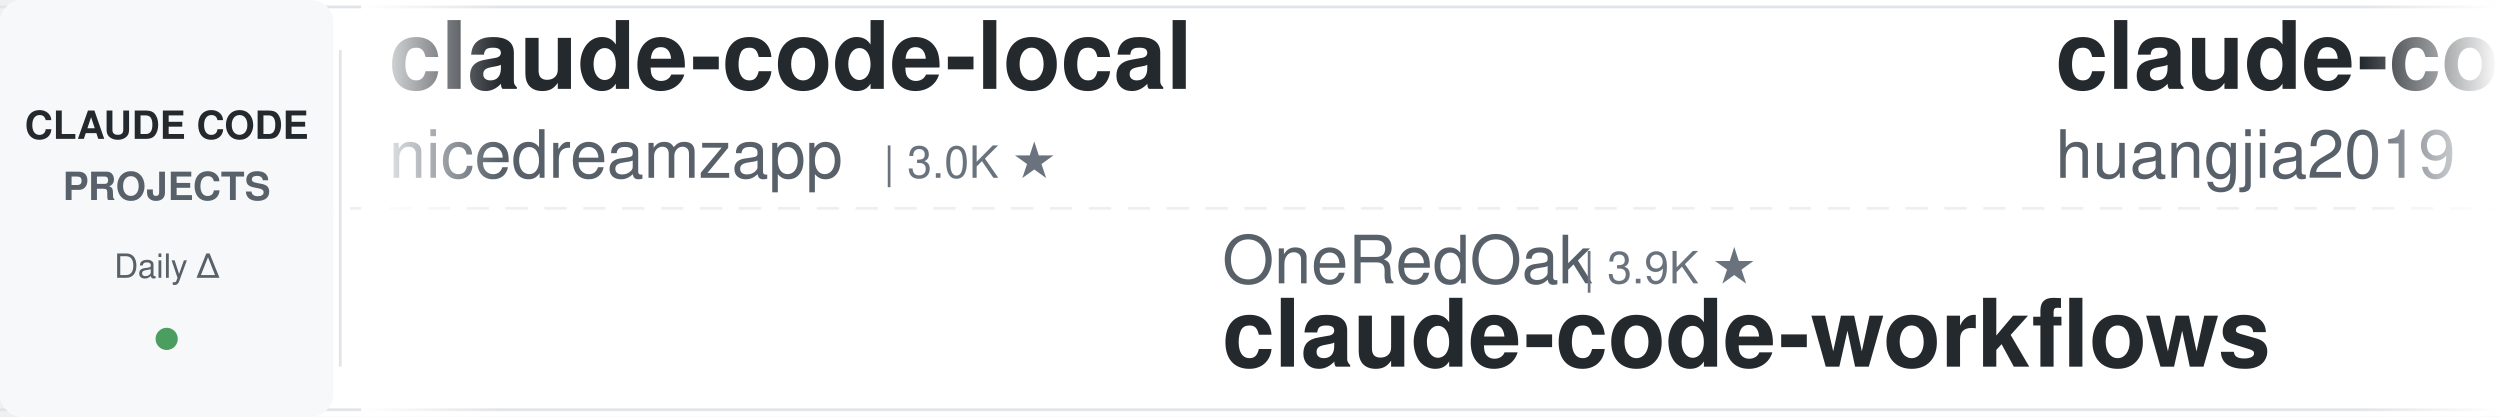
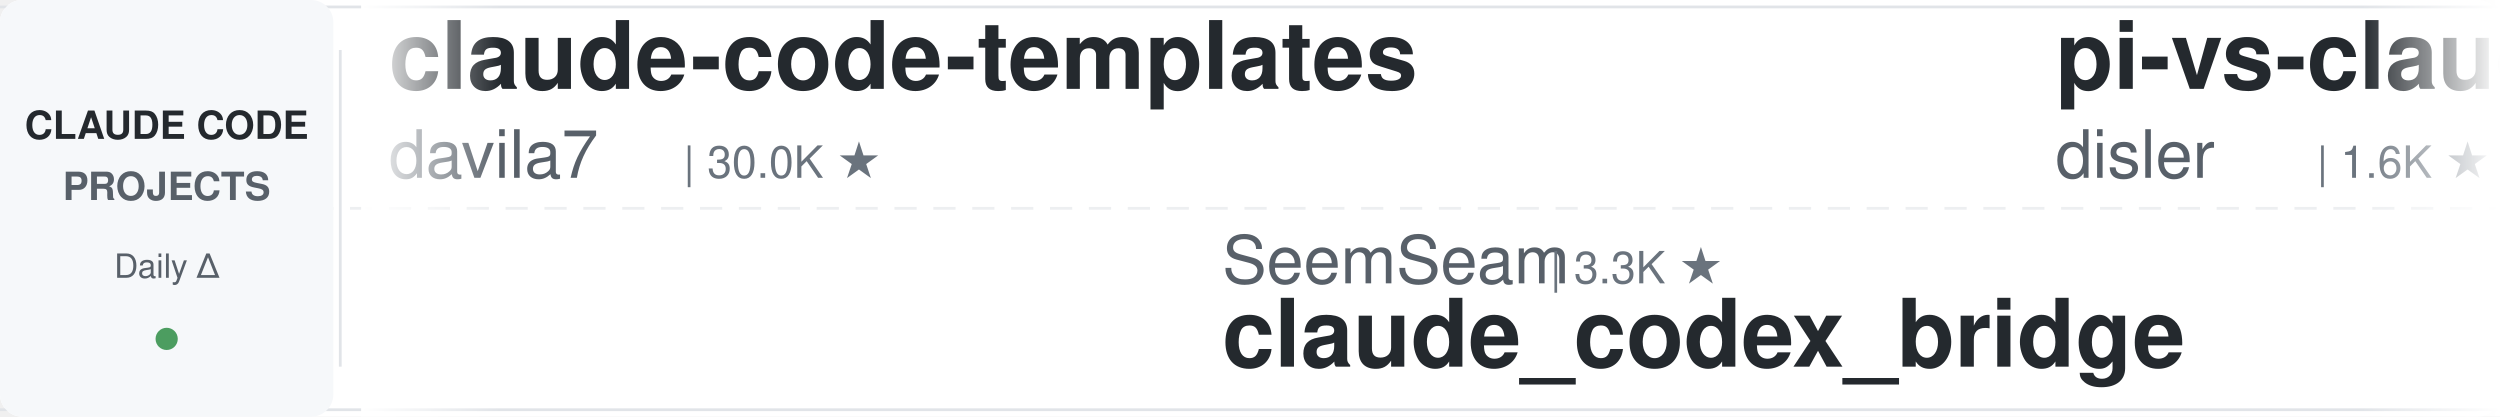
<svg xmlns="http://www.w3.org/2000/svg" width="900" height="150">
  <defs>
    <linearGradient id="leftFade" x1="0%" y1="0%" x2="100%" y2="0%">
      <stop offset="0%" style="stop-color:#ffffff;stop-opacity:1" />
      <stop offset="100%" style="stop-color:#ffffff;stop-opacity:0" />
    </linearGradient>
    <linearGradient id="rightFade" x1="0%" y1="0%" x2="100%" y2="0%">
      <stop offset="0%" style="stop-color:#ffffff;stop-opacity:0" />
      <stop offset="100%" style="stop-color:#ffffff;stop-opacity:1" />
    </linearGradient>
  </defs>
  <rect width="900" height="150" fill="#ffffff" rx="8" />
  <rect x="0" y="2" width="900" height="1" fill="#e1e4e8" />
  <rect x="0" y="147" width="900" height="1" fill="#e1e4e8" />
  <line x1="0" y1="75" x2="900" y2="75" stroke="#e1e4e8" stroke-width="1" stroke-dasharray="8 6" opacity="0.6" />
  <rect x="0" y="0" width="120" height="150" fill="#f6f8fa" rx="8" />
  <text x="60" y="50" font-family="-apple-system, BlinkMacSystemFont, 'Segoe UI', Helvetica, Arial, sans-serif" font-size="14" font-weight="600" fill="#24292e" text-anchor="middle">CLAUDE CODE</text>
  <text x="60" y="72" font-family="-apple-system, BlinkMacSystemFont, 'Segoe UI', Helvetica, Arial, sans-serif" font-size="14" font-weight="600" fill="#586069" text-anchor="middle">PROJECTS</text>
  <text x="60" y="100" font-family="-apple-system, BlinkMacSystemFont, 'Segoe UI', Helvetica, Arial, sans-serif" font-size="12" font-weight="500" fill="#586069" text-anchor="middle">Daily Δ</text>
  <circle cx="60" cy="122" r="4" fill="#22863a" opacity="0.8" />
  <rect x="122" y="18" width="1" height="114" fill="#e1e4e8" />
  <clipPath id="tickerClip">
    <rect x="130" y="0" width="770" height="150" />
  </clipPath>
  <g clip-path="url(#tickerClip)">
    <g id="tickerItems">
      <animateTransform attributeName="transform" attributeType="XML" type="translate" from="0 0" to="-3000 0" dur="54s" repeatCount="indefinite" />
      <g transform="translate(0, 0)">
-         <text x="140" y="32" font-family="-apple-system, BlinkMacSystemFont, 'Segoe UI', Helvetica, Arial, sans-serif" font-size="34" font-weight="600" fill="#24292e">claude-code-local</text>
-         <text x="140" y="64" font-family="-apple-system, BlinkMacSystemFont, 'Segoe UI', Helvetica, Arial, sans-serif" font-size="24" font-weight="400" fill="#586069">nicedreamzapp</text>
-         <text x="318" y="64" font-family="-apple-system, BlinkMacSystemFont, 'Segoe UI', Helvetica, Arial, sans-serif" font-size="16" font-weight="500" fill="#6a737d">| 3.0K ★</text>
+         <text x="140" y="32" font-family="-apple-system, BlinkMacSystemFont, 'Segoe UI', Helvetica, Arial, sans-serif" font-size="34" font-weight="600" fill="#24292e">claude-code-templates</text>
+         <text x="140" y="64" font-family="-apple-system, BlinkMacSystemFont, 'Segoe UI', Helvetica, Arial, sans-serif" font-size="24" font-weight="400" fill="#586069">davila7</text>
+         <text x="246" y="64" font-family="-apple-system, BlinkMacSystemFont, 'Segoe UI', Helvetica, Arial, sans-serif" font-size="16" font-weight="500" fill="#6a737d">| 30.0K ★</text>
      </g>
      <g transform="translate(300, 0)">
-         <text x="140" y="102" font-family="-apple-system, BlinkMacSystemFont, 'Segoe UI', Helvetica, Arial, sans-serif" font-size="24" font-weight="400" fill="#586069">OneRedOak</text>
-         <text x="270" y="102" font-family="-apple-system, BlinkMacSystemFont, 'Segoe UI', Helvetica, Arial, sans-serif" font-size="16" font-weight="500" fill="#6a737d">| 3.9K ★</text>
-         <text x="140" y="132" font-family="-apple-system, BlinkMacSystemFont, 'Segoe UI', Helvetica, Arial, sans-serif" font-size="34" font-weight="600" fill="#24292e">claude-code-workflows</text>
+         <text x="140" y="102" font-family="-apple-system, BlinkMacSystemFont, 'Segoe UI', Helvetica, Arial, sans-serif" font-size="24" font-weight="400" fill="#586069">SeemSeam</text>
+         <text x="258" y="102" font-family="-apple-system, BlinkMacSystemFont, 'Segoe UI', Helvetica, Arial, sans-serif" font-size="16" font-weight="500" fill="#6a737d">| 3.3K ★</text>
+         <text x="140" y="132" font-family="-apple-system, BlinkMacSystemFont, 'Segoe UI', Helvetica, Arial, sans-serif" font-size="34" font-weight="600" fill="#24292e">claude_codex_bridge</text>
      </g>
      <g transform="translate(600, 0)">
-         <text x="140" y="32" font-family="-apple-system, BlinkMacSystemFont, 'Segoe UI', Helvetica, Arial, sans-serif" font-size="34" font-weight="600" fill="#24292e">claude-code-engineering</text>
-         <text x="140" y="64" font-family="-apple-system, BlinkMacSystemFont, 'Segoe UI', Helvetica, Arial, sans-serif" font-size="24" font-weight="400" fill="#586069">huangjia2019</text>
-         <text x="306" y="64" font-family="-apple-system, BlinkMacSystemFont, 'Segoe UI', Helvetica, Arial, sans-serif" font-size="16" font-weight="500" fill="#6a737d">| 1.0K ★</text>
+         <text x="140" y="32" font-family="-apple-system, BlinkMacSystemFont, 'Segoe UI', Helvetica, Arial, sans-serif" font-size="34" font-weight="600" fill="#24292e">pi-vs-claude-code</text>
+         <text x="140" y="64" font-family="-apple-system, BlinkMacSystemFont, 'Segoe UI', Helvetica, Arial, sans-serif" font-size="24" font-weight="400" fill="#586069">disler</text>
+         <text x="234" y="64" font-family="-apple-system, BlinkMacSystemFont, 'Segoe UI', Helvetica, Arial, sans-serif" font-size="16" font-weight="500" fill="#6a737d">| 1.6K ★</text>
      </g>
      <g transform="translate(900, 0)">
-         <text x="140" y="102" font-family="-apple-system, BlinkMacSystemFont, 'Segoe UI', Helvetica, Arial, sans-serif" font-size="24" font-weight="400" fill="#586069">LING71671</text>
-         <text x="270" y="102" font-family="-apple-system, BlinkMacSystemFont, 'Segoe UI', Helvetica, Arial, sans-serif" font-size="16" font-weight="500" fill="#6a737d">| 929 ★</text>
-         <text x="140" y="132" font-family="-apple-system, BlinkMacSystemFont, 'Segoe UI', Helvetica, Arial, sans-serif" font-size="34" font-weight="600" fill="#24292e">Open-ClaudeCode</text>
+         <text x="140" y="102" font-family="-apple-system, BlinkMacSystemFont, 'Segoe UI', Helvetica, Arial, sans-serif" font-size="24" font-weight="400" fill="#586069">Chachamaru127</text>
+         <text x="318" y="102" font-family="-apple-system, BlinkMacSystemFont, 'Segoe UI', Helvetica, Arial, sans-serif" font-size="16" font-weight="500" fill="#6a737d">| 3.0K ★</text>
+         <text x="140" y="132" font-family="-apple-system, BlinkMacSystemFont, 'Segoe UI', Helvetica, Arial, sans-serif" font-size="34" font-weight="600" fill="#24292e">claude-code-harness</text>
      </g>
      <g transform="translate(1200, 0)">
-         <text x="140" y="32" font-family="-apple-system, BlinkMacSystemFont, 'Segoe UI', Helvetica, Arial, sans-serif" font-size="34" font-weight="600" fill="#24292e">claude-code-proxy</text>
-         <text x="140" y="64" font-family="-apple-system, BlinkMacSystemFont, 'Segoe UI', Helvetica, Arial, sans-serif" font-size="24" font-weight="400" fill="#586069">1rgs</text>
-         <text x="210" y="64" font-family="-apple-system, BlinkMacSystemFont, 'Segoe UI', Helvetica, Arial, sans-serif" font-size="16" font-weight="500" fill="#6a737d">| 3.7K ★</text>
+         <text x="140" y="32" font-family="-apple-system, BlinkMacSystemFont, 'Segoe UI', Helvetica, Arial, sans-serif" font-size="34" font-weight="600" fill="#24292e">awesome-claude-code-plug...</text>
+         <text x="140" y="64" font-family="-apple-system, BlinkMacSystemFont, 'Segoe UI', Helvetica, Arial, sans-serif" font-size="24" font-weight="400" fill="#586069">ccplugins</text>
+         <text x="270" y="64" font-family="-apple-system, BlinkMacSystemFont, 'Segoe UI', Helvetica, Arial, sans-serif" font-size="16" font-weight="500" fill="#6a737d">| 894 ★</text>
      </g>
      <g transform="translate(1500, 0)">
-         <text x="140" y="102" font-family="-apple-system, BlinkMacSystemFont, 'Segoe UI', Helvetica, Arial, sans-serif" font-size="24" font-weight="400" fill="#586069">lintsinghua</text>
-         <text x="294" y="102" font-family="-apple-system, BlinkMacSystemFont, 'Segoe UI', Helvetica, Arial, sans-serif" font-size="16" font-weight="500" fill="#6a737d">| 4.0K ★</text>
-         <text x="140" y="132" font-family="-apple-system, BlinkMacSystemFont, 'Segoe UI', Helvetica, Arial, sans-serif" font-size="34" font-weight="600" fill="#24292e">claude-code-book</text>
-       </g>
-       <g transform="translate(1800, 0)">
-         <text x="140" y="32" font-family="-apple-system, BlinkMacSystemFont, 'Segoe UI', Helvetica, Arial, sans-serif" font-size="34" font-weight="600" fill="#24292e">claude-code-transcripts</text>
-         <text x="140" y="64" font-family="-apple-system, BlinkMacSystemFont, 'Segoe UI', Helvetica, Arial, sans-serif" font-size="24" font-weight="400" fill="#586069">simonw</text>
-         <text x="234" y="64" font-family="-apple-system, BlinkMacSystemFont, 'Segoe UI', Helvetica, Arial, sans-serif" font-size="16" font-weight="500" fill="#6a737d">| 1.6K ★</text>
-       </g>
-       <g transform="translate(2100, 0)">
        <text x="140" y="102" font-family="-apple-system, BlinkMacSystemFont, 'Segoe UI', Helvetica, Arial, sans-serif" font-size="24" font-weight="400" fill="#586069">Yuyz0112</text>
        <text x="258" y="102" font-family="-apple-system, BlinkMacSystemFont, 'Segoe UI', Helvetica, Arial, sans-serif" font-size="16" font-weight="500" fill="#6a737d">| 2.4K ★</text>
        <text x="140" y="132" font-family="-apple-system, BlinkMacSystemFont, 'Segoe UI', Helvetica, Arial, sans-serif" font-size="34" font-weight="600" fill="#24292e">claude-code-reverse</text>
      </g>
+       <g transform="translate(1800, 0)">
+         <text x="140" y="32" font-family="-apple-system, BlinkMacSystemFont, 'Segoe UI', Helvetica, Arial, sans-serif" font-size="34" font-weight="600" fill="#24292e">claude-code-base-action</text>
+         <text x="140" y="64" font-family="-apple-system, BlinkMacSystemFont, 'Segoe UI', Helvetica, Arial, sans-serif" font-size="24" font-weight="400" fill="#586069">anthropics</text>
+         <text x="282" y="64" font-family="-apple-system, BlinkMacSystemFont, 'Segoe UI', Helvetica, Arial, sans-serif" font-size="16" font-weight="500" fill="#6a737d">| 930 ★</text>
+       </g>
+       <g transform="translate(2100, 0)">
+         <text x="140" y="102" font-family="-apple-system, BlinkMacSystemFont, 'Segoe UI', Helvetica, Arial, sans-serif" font-size="24" font-weight="400" fill="#586069">anthropics</text>
+         <text x="282" y="102" font-family="-apple-system, BlinkMacSystemFont, 'Segoe UI', Helvetica, Arial, sans-serif" font-size="16" font-weight="500" fill="#6a737d">| 5.7K ★</text>
+         <text x="140" y="132" font-family="-apple-system, BlinkMacSystemFont, 'Segoe UI', Helvetica, Arial, sans-serif" font-size="34" font-weight="600" fill="#24292e">claude-code-security-rev...</text>
+       </g>
      <g transform="translate(2400, 0)">
-         <text x="140" y="32" font-family="-apple-system, BlinkMacSystemFont, 'Segoe UI', Helvetica, Arial, sans-serif" font-size="34" font-weight="600" fill="#24292e">claude-code-skills</text>
-         <text x="140" y="64" font-family="-apple-system, BlinkMacSystemFont, 'Segoe UI', Helvetica, Arial, sans-serif" font-size="24" font-weight="400" fill="#586069">daymade</text>
-         <text x="246" y="64" font-family="-apple-system, BlinkMacSystemFont, 'Segoe UI', Helvetica, Arial, sans-serif" font-size="16" font-weight="500" fill="#6a737d">| 1.3K ★</text>
+         <text x="140" y="32" font-family="-apple-system, BlinkMacSystemFont, 'Segoe UI', Helvetica, Arial, sans-serif" font-size="34" font-weight="600" fill="#24292e">awesome-claude-code-suba...</text>
+         <text x="140" y="64" font-family="-apple-system, BlinkMacSystemFont, 'Segoe UI', Helvetica, Arial, sans-serif" font-size="24" font-weight="400" fill="#586069">VoltAgent</text>
+         <text x="270" y="64" font-family="-apple-system, BlinkMacSystemFont, 'Segoe UI', Helvetica, Arial, sans-serif" font-size="16" font-weight="500" fill="#6a737d">| 23.9K ★</text>
      </g>
      <g transform="translate(2700, 0)">
-         <text x="140" y="102" font-family="-apple-system, BlinkMacSystemFont, 'Segoe UI', Helvetica, Arial, sans-serif" font-size="24" font-weight="400" fill="#586069">darcyegb</text>
-         <text x="258" y="102" font-family="-apple-system, BlinkMacSystemFont, 'Segoe UI', Helvetica, Arial, sans-serif" font-size="16" font-weight="500" fill="#6a737d">| 749 ★</text>
-         <text x="140" y="132" font-family="-apple-system, BlinkMacSystemFont, 'Segoe UI', Helvetica, Arial, sans-serif" font-size="34" font-weight="600" fill="#24292e">ClaudeCodeAgents</text>
+         <text x="140" y="102" font-family="-apple-system, BlinkMacSystemFont, 'Segoe UI', Helvetica, Arial, sans-serif" font-size="24" font-weight="400" fill="#586069">Windy3f3f3f3f</text>
+         <text x="318" y="102" font-family="-apple-system, BlinkMacSystemFont, 'Segoe UI', Helvetica, Arial, sans-serif" font-size="16" font-weight="500" fill="#6a737d">| 3.3K ★</text>
+         <text x="140" y="132" font-family="-apple-system, BlinkMacSystemFont, 'Segoe UI', Helvetica, Arial, sans-serif" font-size="34" font-weight="600" fill="#24292e">how-claude-code-works</text>
      </g>
      <g transform="translate(3000, 0)">
-         <text x="140" y="32" font-family="-apple-system, BlinkMacSystemFont, 'Segoe UI', Helvetica, Arial, sans-serif" font-size="34" font-weight="600" fill="#24292e">claude-code-local</text>
-         <text x="140" y="64" font-family="-apple-system, BlinkMacSystemFont, 'Segoe UI', Helvetica, Arial, sans-serif" font-size="24" font-weight="400" fill="#586069">nicedreamzapp</text>
-         <text x="318" y="64" font-family="-apple-system, BlinkMacSystemFont, 'Segoe UI', Helvetica, Arial, sans-serif" font-size="16" font-weight="500" fill="#6a737d">| 3.0K ★</text>
+         <text x="140" y="32" font-family="-apple-system, BlinkMacSystemFont, 'Segoe UI', Helvetica, Arial, sans-serif" font-size="34" font-weight="600" fill="#24292e">claude-code-templates</text>
+         <text x="140" y="64" font-family="-apple-system, BlinkMacSystemFont, 'Segoe UI', Helvetica, Arial, sans-serif" font-size="24" font-weight="400" fill="#586069">davila7</text>
+         <text x="246" y="64" font-family="-apple-system, BlinkMacSystemFont, 'Segoe UI', Helvetica, Arial, sans-serif" font-size="16" font-weight="500" fill="#6a737d">| 30.0K ★</text>
      </g>
      <g transform="translate(3300, 0)">
-         <text x="140" y="102" font-family="-apple-system, BlinkMacSystemFont, 'Segoe UI', Helvetica, Arial, sans-serif" font-size="24" font-weight="400" fill="#586069">OneRedOak</text>
-         <text x="270" y="102" font-family="-apple-system, BlinkMacSystemFont, 'Segoe UI', Helvetica, Arial, sans-serif" font-size="16" font-weight="500" fill="#6a737d">| 3.9K ★</text>
-         <text x="140" y="132" font-family="-apple-system, BlinkMacSystemFont, 'Segoe UI', Helvetica, Arial, sans-serif" font-size="34" font-weight="600" fill="#24292e">claude-code-workflows</text>
+         <text x="140" y="102" font-family="-apple-system, BlinkMacSystemFont, 'Segoe UI', Helvetica, Arial, sans-serif" font-size="24" font-weight="400" fill="#586069">SeemSeam</text>
+         <text x="258" y="102" font-family="-apple-system, BlinkMacSystemFont, 'Segoe UI', Helvetica, Arial, sans-serif" font-size="16" font-weight="500" fill="#6a737d">| 3.3K ★</text>
+         <text x="140" y="132" font-family="-apple-system, BlinkMacSystemFont, 'Segoe UI', Helvetica, Arial, sans-serif" font-size="34" font-weight="600" fill="#24292e">claude_codex_bridge</text>
      </g>
      <g transform="translate(3600, 0)">
-         <text x="140" y="32" font-family="-apple-system, BlinkMacSystemFont, 'Segoe UI', Helvetica, Arial, sans-serif" font-size="34" font-weight="600" fill="#24292e">claude-code-engineering</text>
-         <text x="140" y="64" font-family="-apple-system, BlinkMacSystemFont, 'Segoe UI', Helvetica, Arial, sans-serif" font-size="24" font-weight="400" fill="#586069">huangjia2019</text>
-         <text x="306" y="64" font-family="-apple-system, BlinkMacSystemFont, 'Segoe UI', Helvetica, Arial, sans-serif" font-size="16" font-weight="500" fill="#6a737d">| 1.0K ★</text>
+         <text x="140" y="32" font-family="-apple-system, BlinkMacSystemFont, 'Segoe UI', Helvetica, Arial, sans-serif" font-size="34" font-weight="600" fill="#24292e">pi-vs-claude-code</text>
+         <text x="140" y="64" font-family="-apple-system, BlinkMacSystemFont, 'Segoe UI', Helvetica, Arial, sans-serif" font-size="24" font-weight="400" fill="#586069">disler</text>
+         <text x="234" y="64" font-family="-apple-system, BlinkMacSystemFont, 'Segoe UI', Helvetica, Arial, sans-serif" font-size="16" font-weight="500" fill="#6a737d">| 1.6K ★</text>
      </g>
      <g transform="translate(3900, 0)">
-         <text x="140" y="102" font-family="-apple-system, BlinkMacSystemFont, 'Segoe UI', Helvetica, Arial, sans-serif" font-size="24" font-weight="400" fill="#586069">LING71671</text>
-         <text x="270" y="102" font-family="-apple-system, BlinkMacSystemFont, 'Segoe UI', Helvetica, Arial, sans-serif" font-size="16" font-weight="500" fill="#6a737d">| 929 ★</text>
-         <text x="140" y="132" font-family="-apple-system, BlinkMacSystemFont, 'Segoe UI', Helvetica, Arial, sans-serif" font-size="34" font-weight="600" fill="#24292e">Open-ClaudeCode</text>
+         <text x="140" y="102" font-family="-apple-system, BlinkMacSystemFont, 'Segoe UI', Helvetica, Arial, sans-serif" font-size="24" font-weight="400" fill="#586069">Chachamaru127</text>
+         <text x="318" y="102" font-family="-apple-system, BlinkMacSystemFont, 'Segoe UI', Helvetica, Arial, sans-serif" font-size="16" font-weight="500" fill="#6a737d">| 3.0K ★</text>
+         <text x="140" y="132" font-family="-apple-system, BlinkMacSystemFont, 'Segoe UI', Helvetica, Arial, sans-serif" font-size="34" font-weight="600" fill="#24292e">claude-code-harness</text>
      </g>
    </g>
  </g>
  <rect x="130" y="0" width="50" height="150" fill="url(#leftFade)" />
  <rect x="850" y="0" width="50" height="150" fill="url(#rightFade)" />
</svg>
